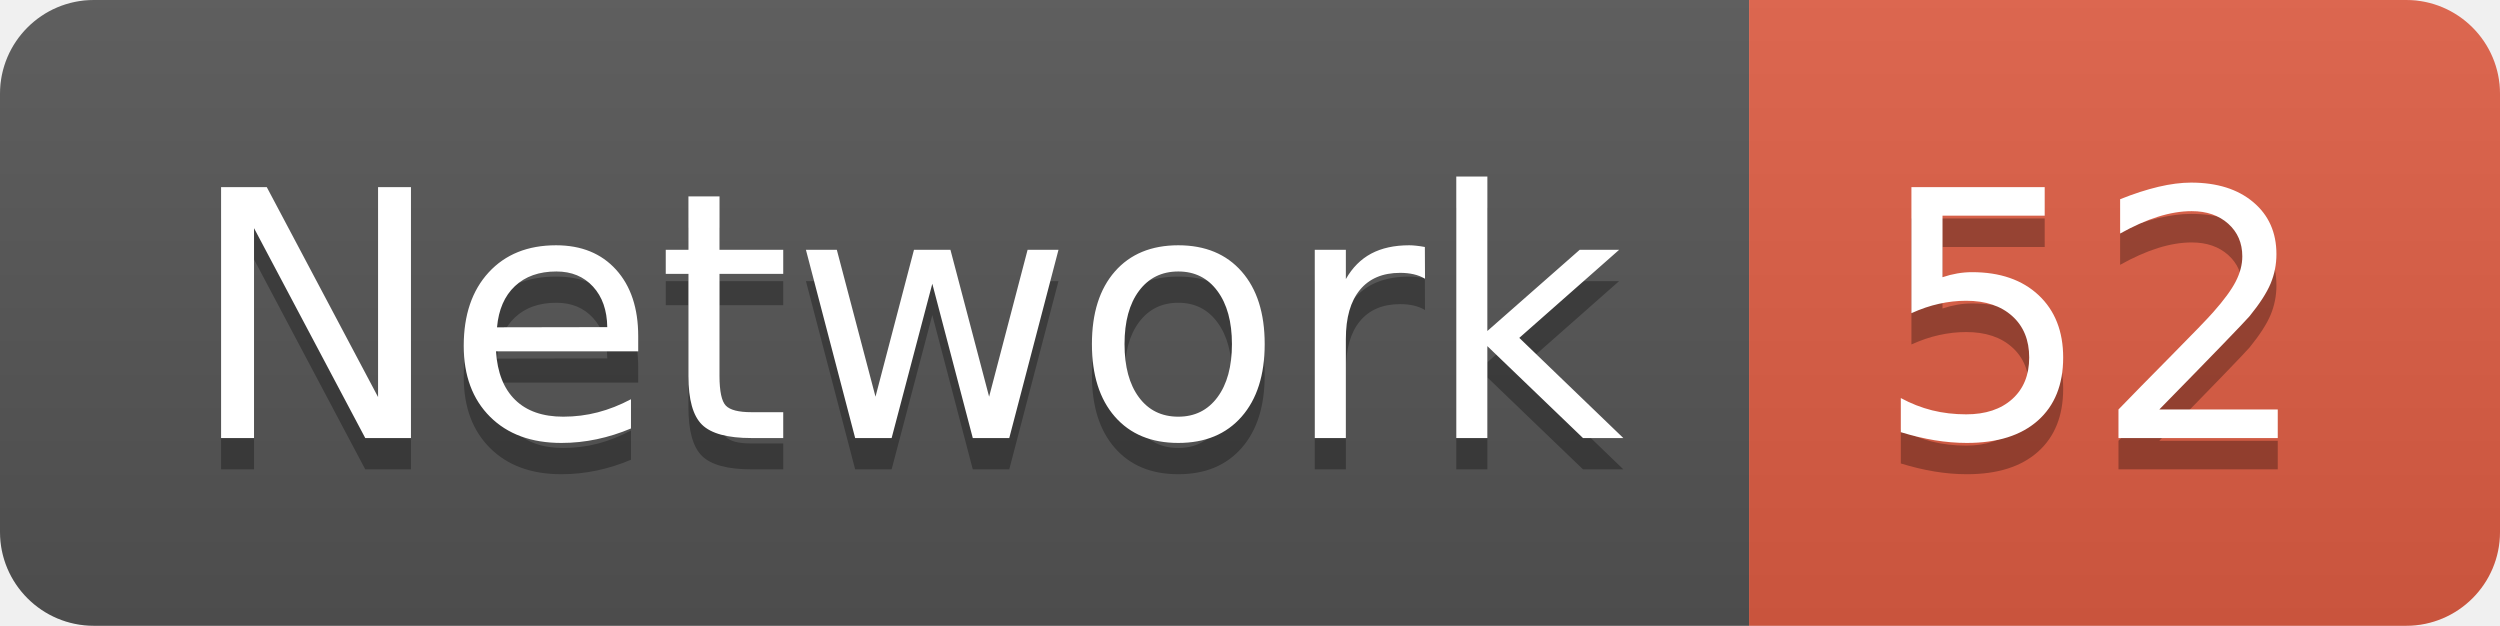
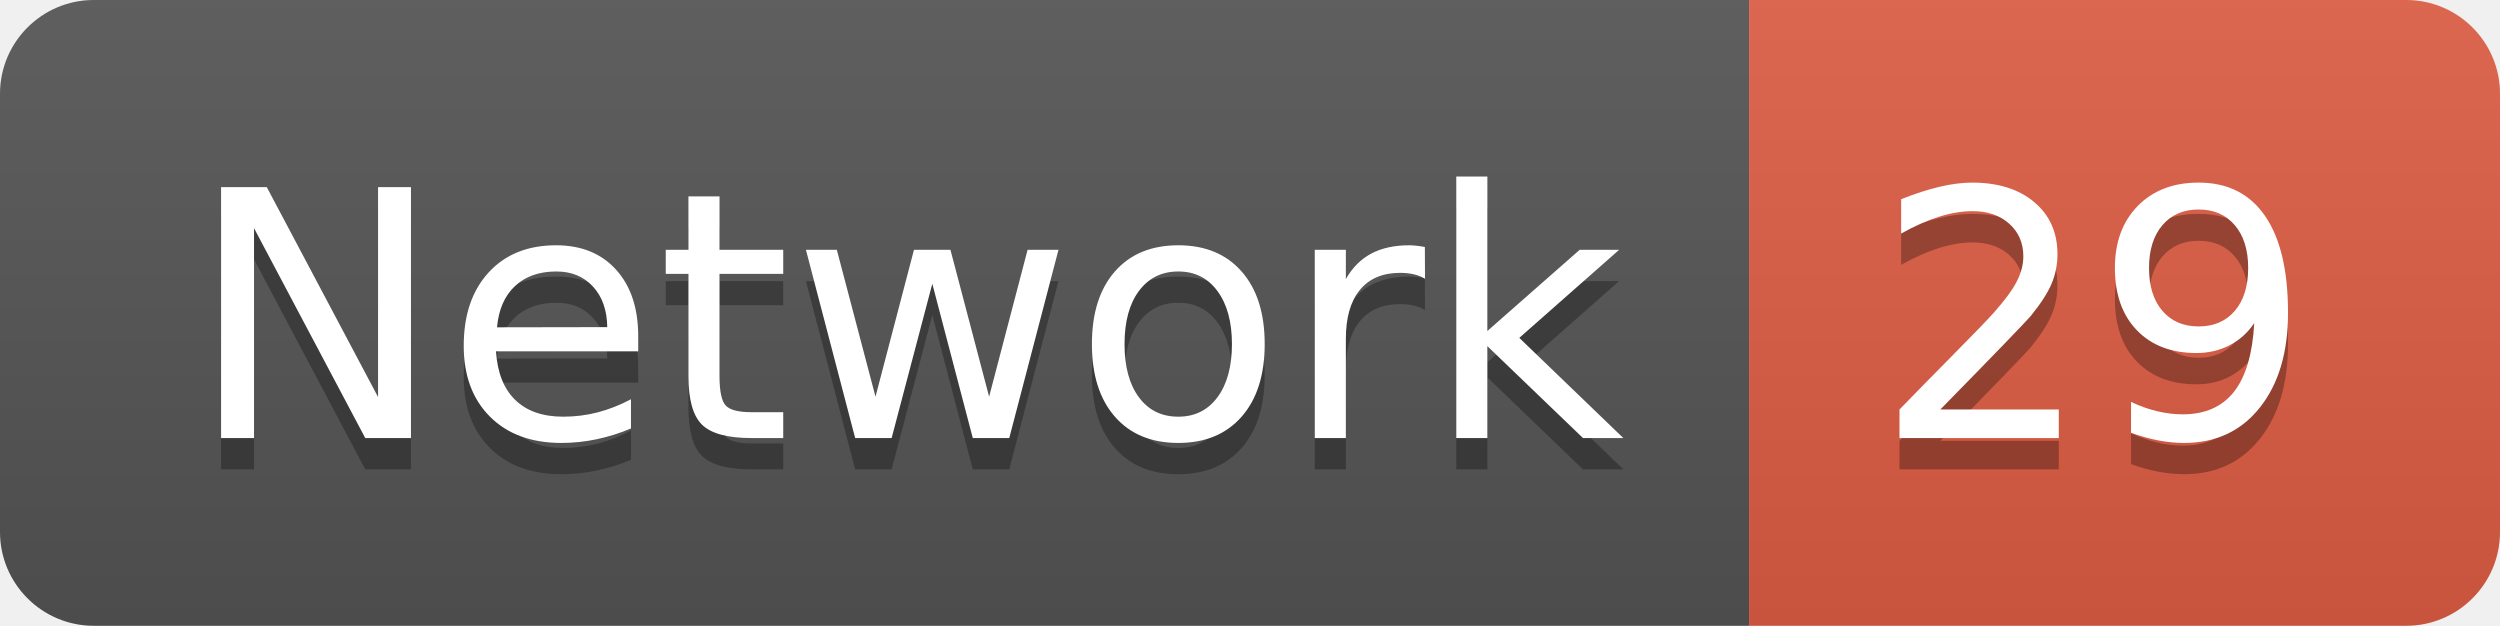
<svg xmlns="http://www.w3.org/2000/svg" width="79.9" height="20">
  <linearGradient id="smooth" x2="0" y2="100%">
    <stop offset="0" stop-color="#bbb" stop-opacity=".1" />
    <stop offset="1" stop-opacity=".1" />
  </linearGradient>
  <clipPath id="round">
    <rect width="79.9" height="20" rx="3" fill="#fff" />
  </clipPath>
  <g clip-path="url(#round)">
    <rect width="55.9" height="20" fill="#555" />
    <rect x="55.9" width="24.0" height="20" fill="#e05d44" />
    <rect width="79.9" height="20" fill="url(#smooth)" />
  </g>
  <g fill="#fff" text-anchor="middle" font-family="DejaVu Sans,Verdana,Geneva,sans-serif" font-size="110">
    <text x="289.5" y="150" fill="#010101" fill-opacity=".3" transform="scale(0.1)" textLength="459.0" lengthAdjust="spacing">Network</text>
    <text x="289.5" y="140" transform="scale(0.1)" textLength="459.0" lengthAdjust="spacing">Network</text>
-     <text x="669.0" y="150" fill="#010101" fill-opacity=".3" transform="scale(0.1)" textLength="140.0" lengthAdjust="spacing">52</text>
-     <text x="669.0" y="140" transform="scale(0.1)" textLength="140.0" lengthAdjust="spacing">52</text>
+     <text x="669.0" y="150" fill="#010101" fill-opacity=".3" transform="scale(0.1)" textLength="140.0" lengthAdjust="spacing">29</text>
+     <text x="669.0" y="140" transform="scale(0.1)" textLength="140.0" lengthAdjust="spacing">29</text>
  </g>
</svg>
